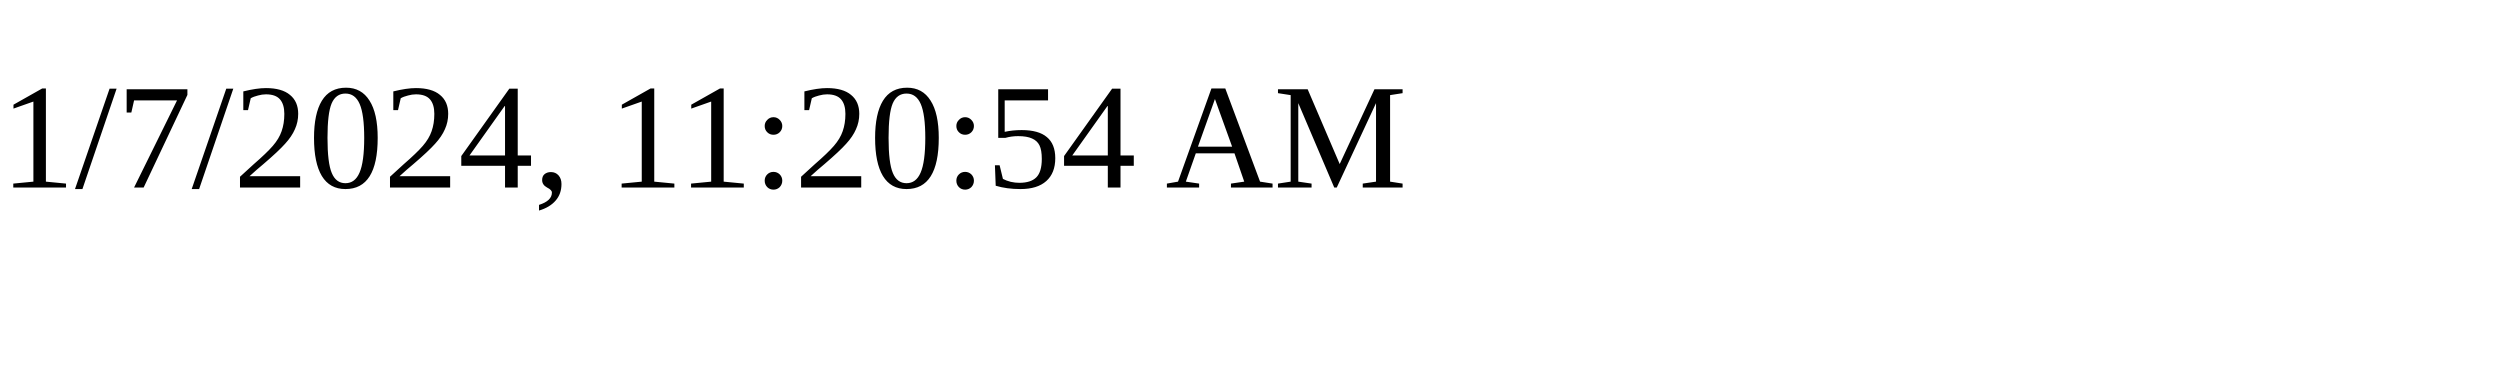
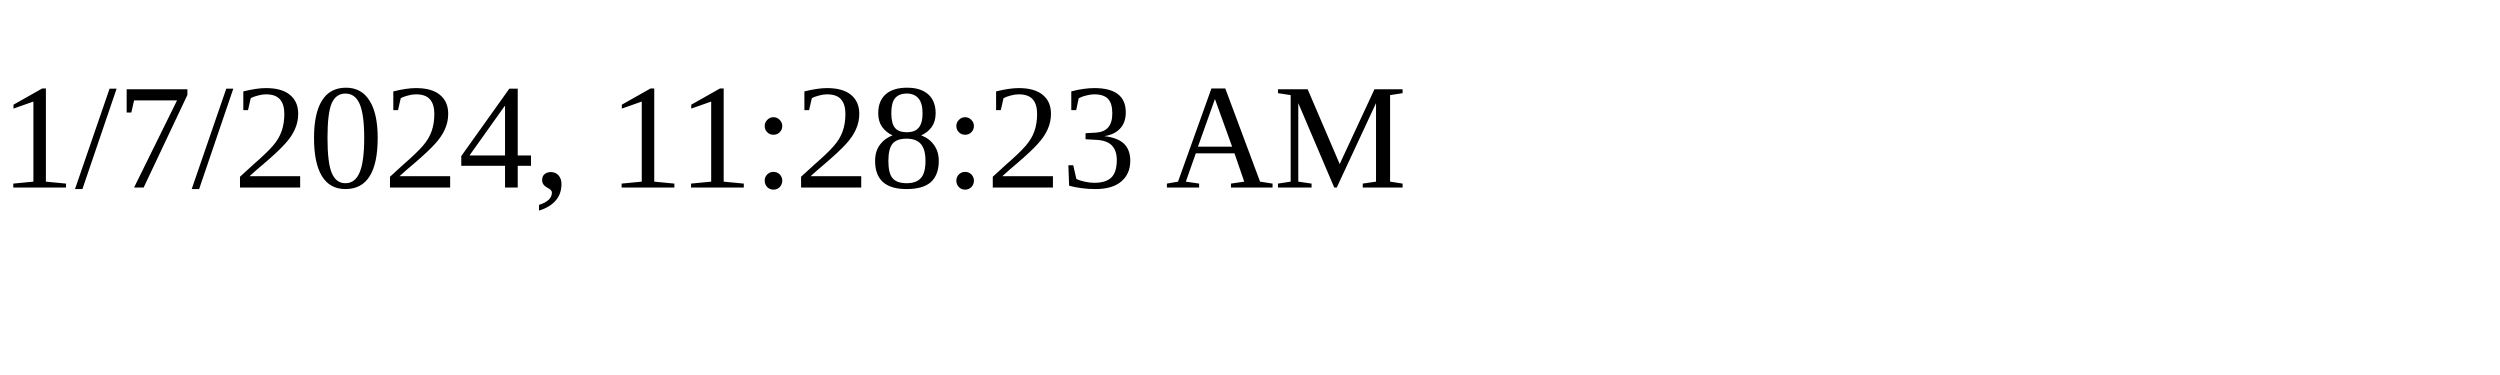
<svg xmlns="http://www.w3.org/2000/svg" height="30" width="200">
-   <text x="0" y="15">1/7/2024, 11:20:54 AM</text>
+   <text x="0" y="15">1/7/2024, 11:28:23 AM</text>
</svg>
